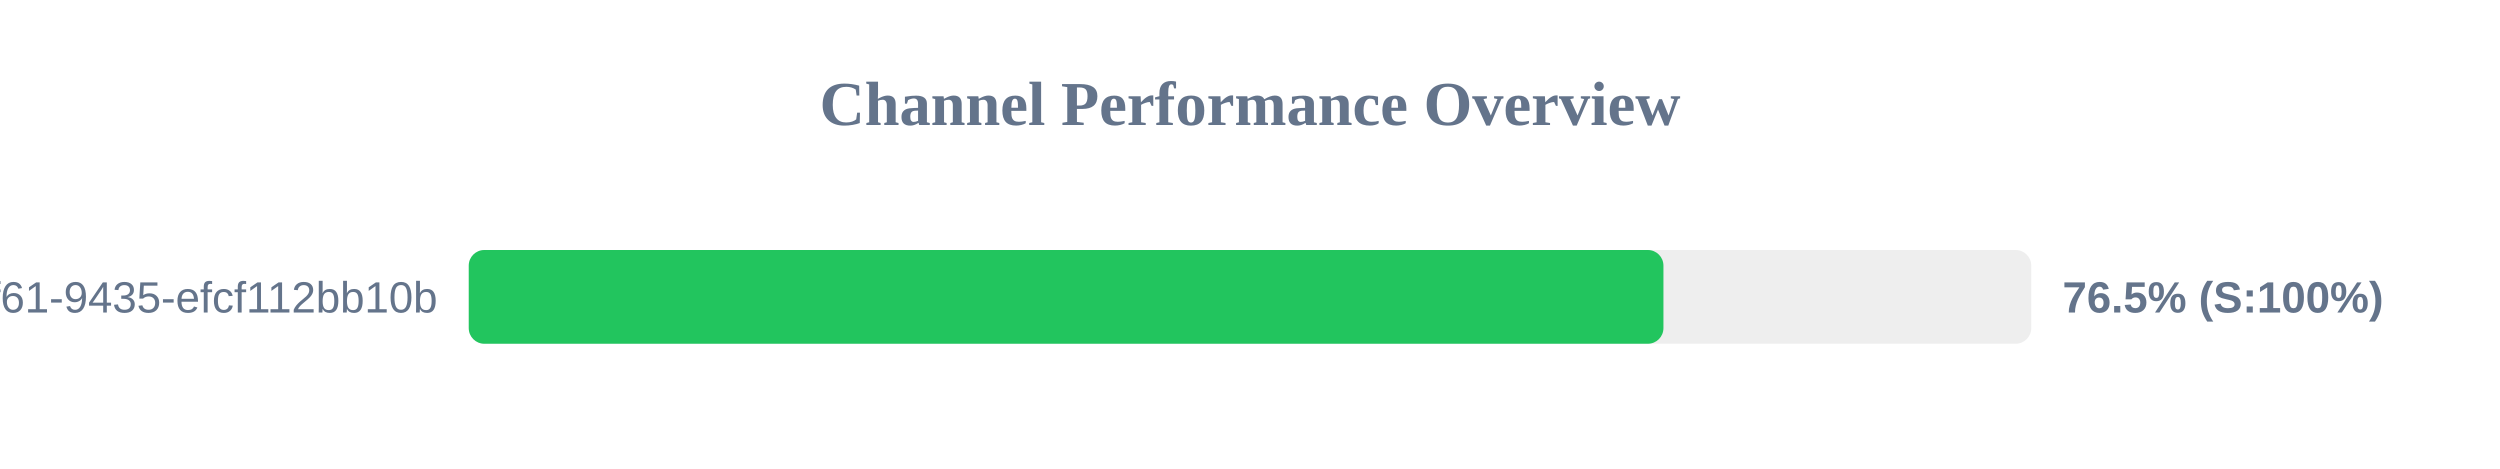
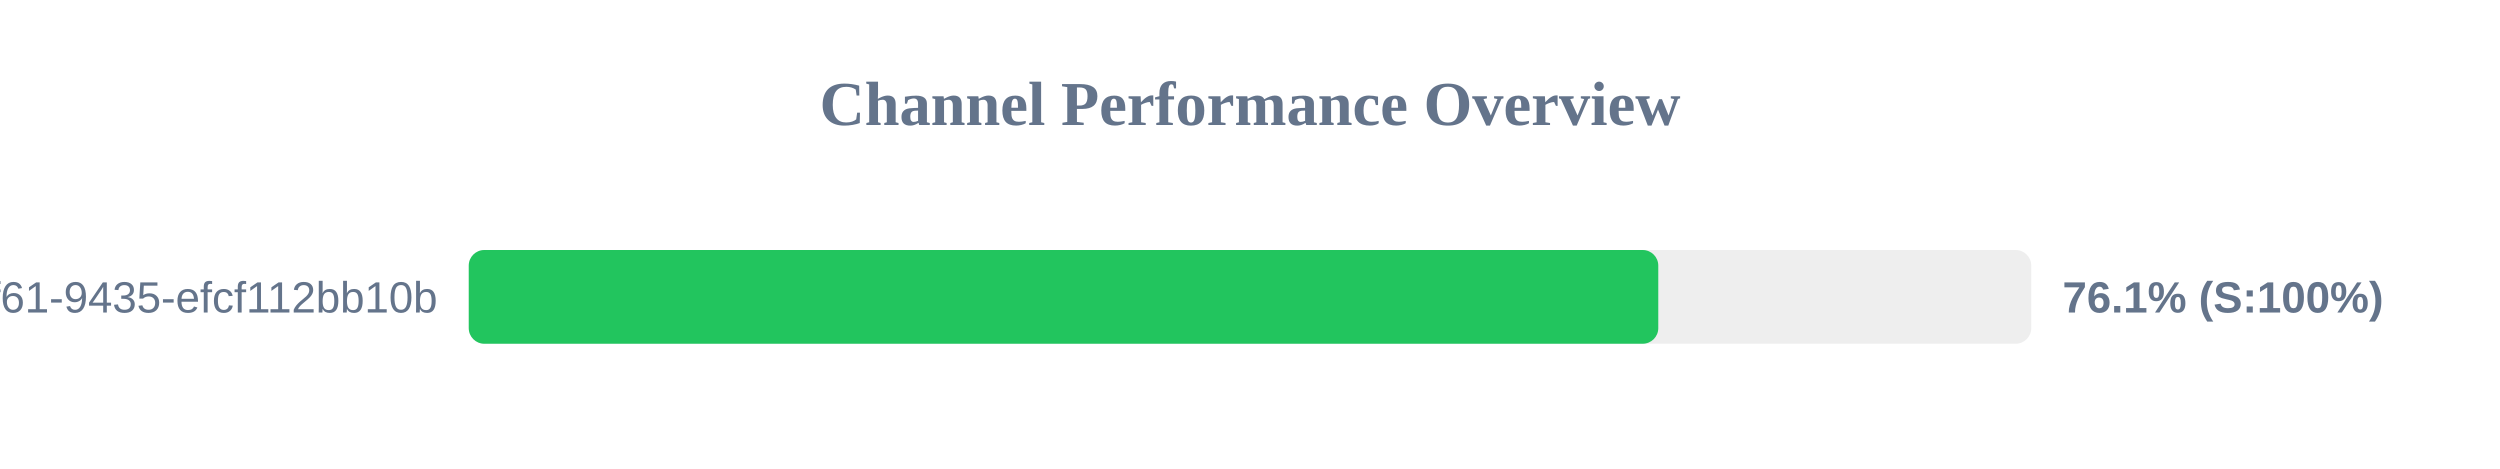
<svg xmlns="http://www.w3.org/2000/svg" width="800" height="150" version="1.1">
  <style>
        .row { font: 14px Arial; fill: #64748b; }
        .score { font: bold 14px Arial; fill: #64748b; }
    </style>
  <text x="400" y="40" text-anchor="middle" font-size="20px" font-weight="bold" fill="#64748b">Channel Performance Overview</text>
  <rect x="150" y="80" width="500" height="30" fill="#eee" rx="5" />
-   <rect x="150" y="80" width="382.3" height="30" fill="#22c55e" rx="5" />
+   <rect x="150" y="80" width="380.65" height="30" fill="#22c55e" rx="5" />
  <text x="140" y="100" text-anchor="end" class="row">?uuid=07c122ad-50b2-4f61-9435-efcf112bb10b</text>
-   <text x="660" y="100" text-anchor="start" class="score">76.5% (S:100%)</text>
+   <text x="660" y="100" text-anchor="start" class="score">76.1% (S:100%)</text>
</svg>
